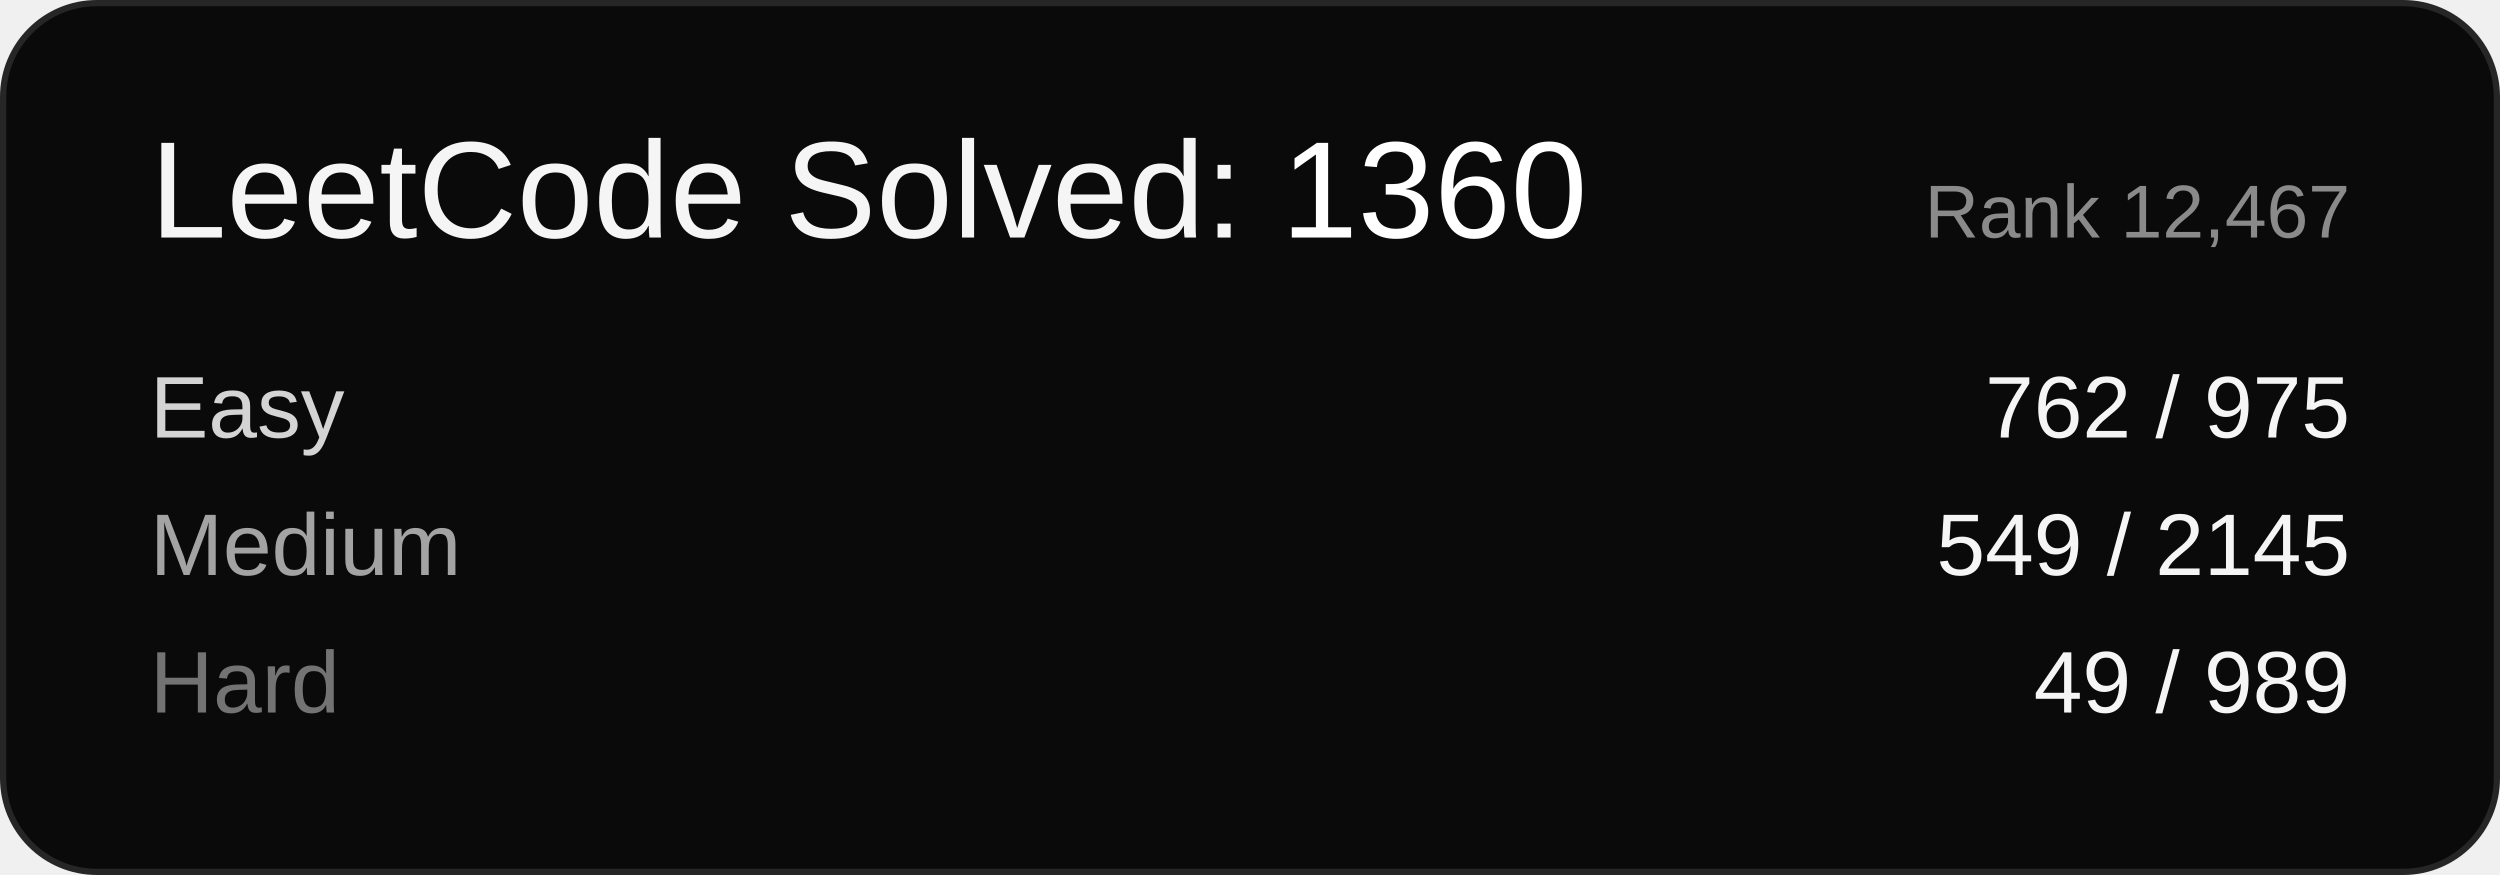
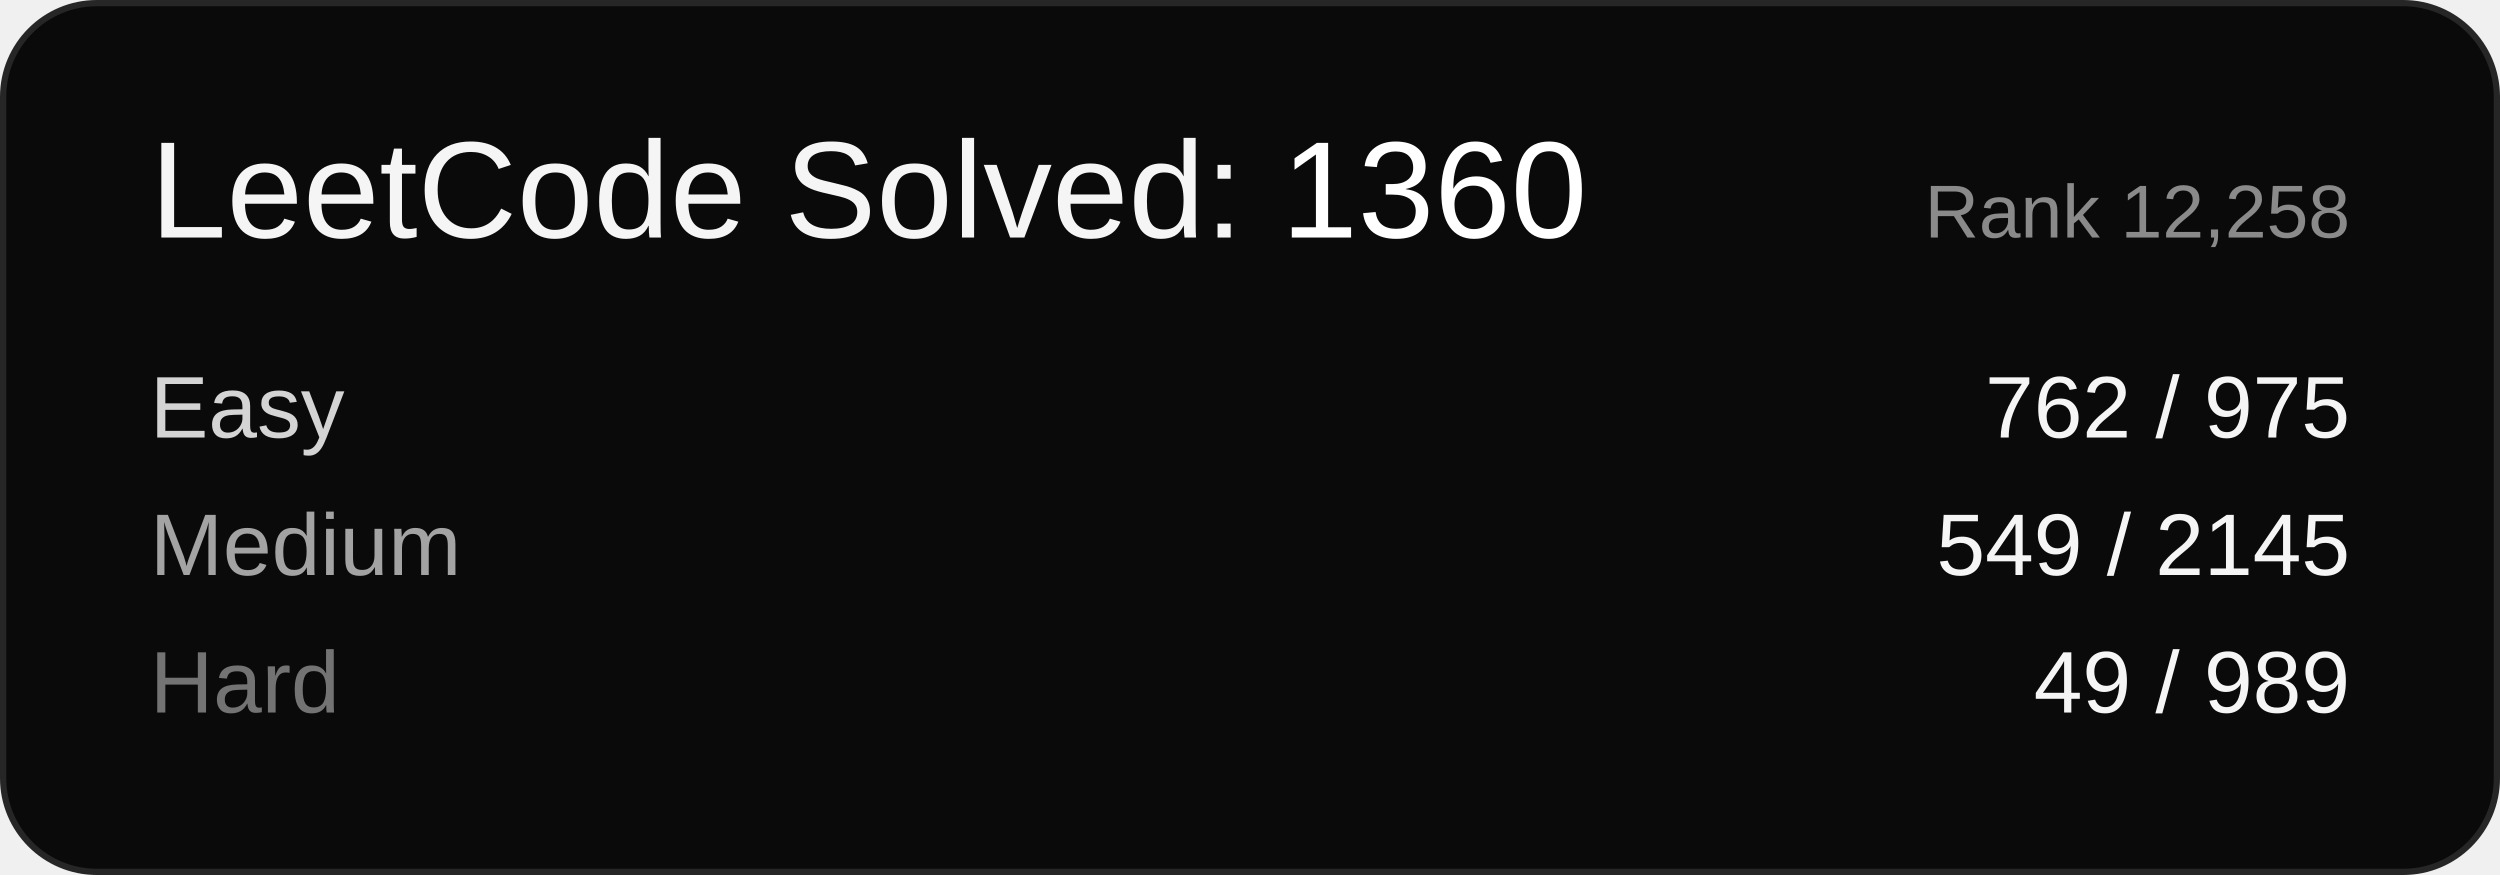
<svg xmlns="http://www.w3.org/2000/svg" width="400" height="140" viewBox="0 0 400 140" font-family="Arial, sans-serif">
  <rect x="0.5" y="0.5" width="399" height="139" rx="15" ry="15" fill="#0a0a0a" stroke="#262626" />
  <text x="24" y="38" font-size="22" fill="#f5f5f5">LeetCode Solved: <tspan fill="#ffffff">1360</tspan>
  </text>
-   <text x="376" y="38" font-size="12" fill="#8a8a8a" text-anchor="end">Rank 12,467</text>
+   <text x="376" y="38" font-size="12" fill="#8a8a8a" text-anchor="end">Rank 12,258</text>
  <text x="24" y="70" font-size="14" fill="#d4d4d4">Easy</text>
  <text x="376" y="70" font-size="14" fill="#f5f5f5" text-anchor="end">762 / 975</text>
  <text x="24" y="92" font-size="14" fill="#a3a3a3">Medium</text>
  <text x="376" y="92" font-size="14" fill="#f5f5f5" text-anchor="end">549 / 2145</text>
  <text x="24" y="114" font-size="14" fill="#737373">Hard</text>
  <text x="376" y="114" font-size="14" fill="#f5f5f5" text-anchor="end">49 / 989</text>
</svg>
